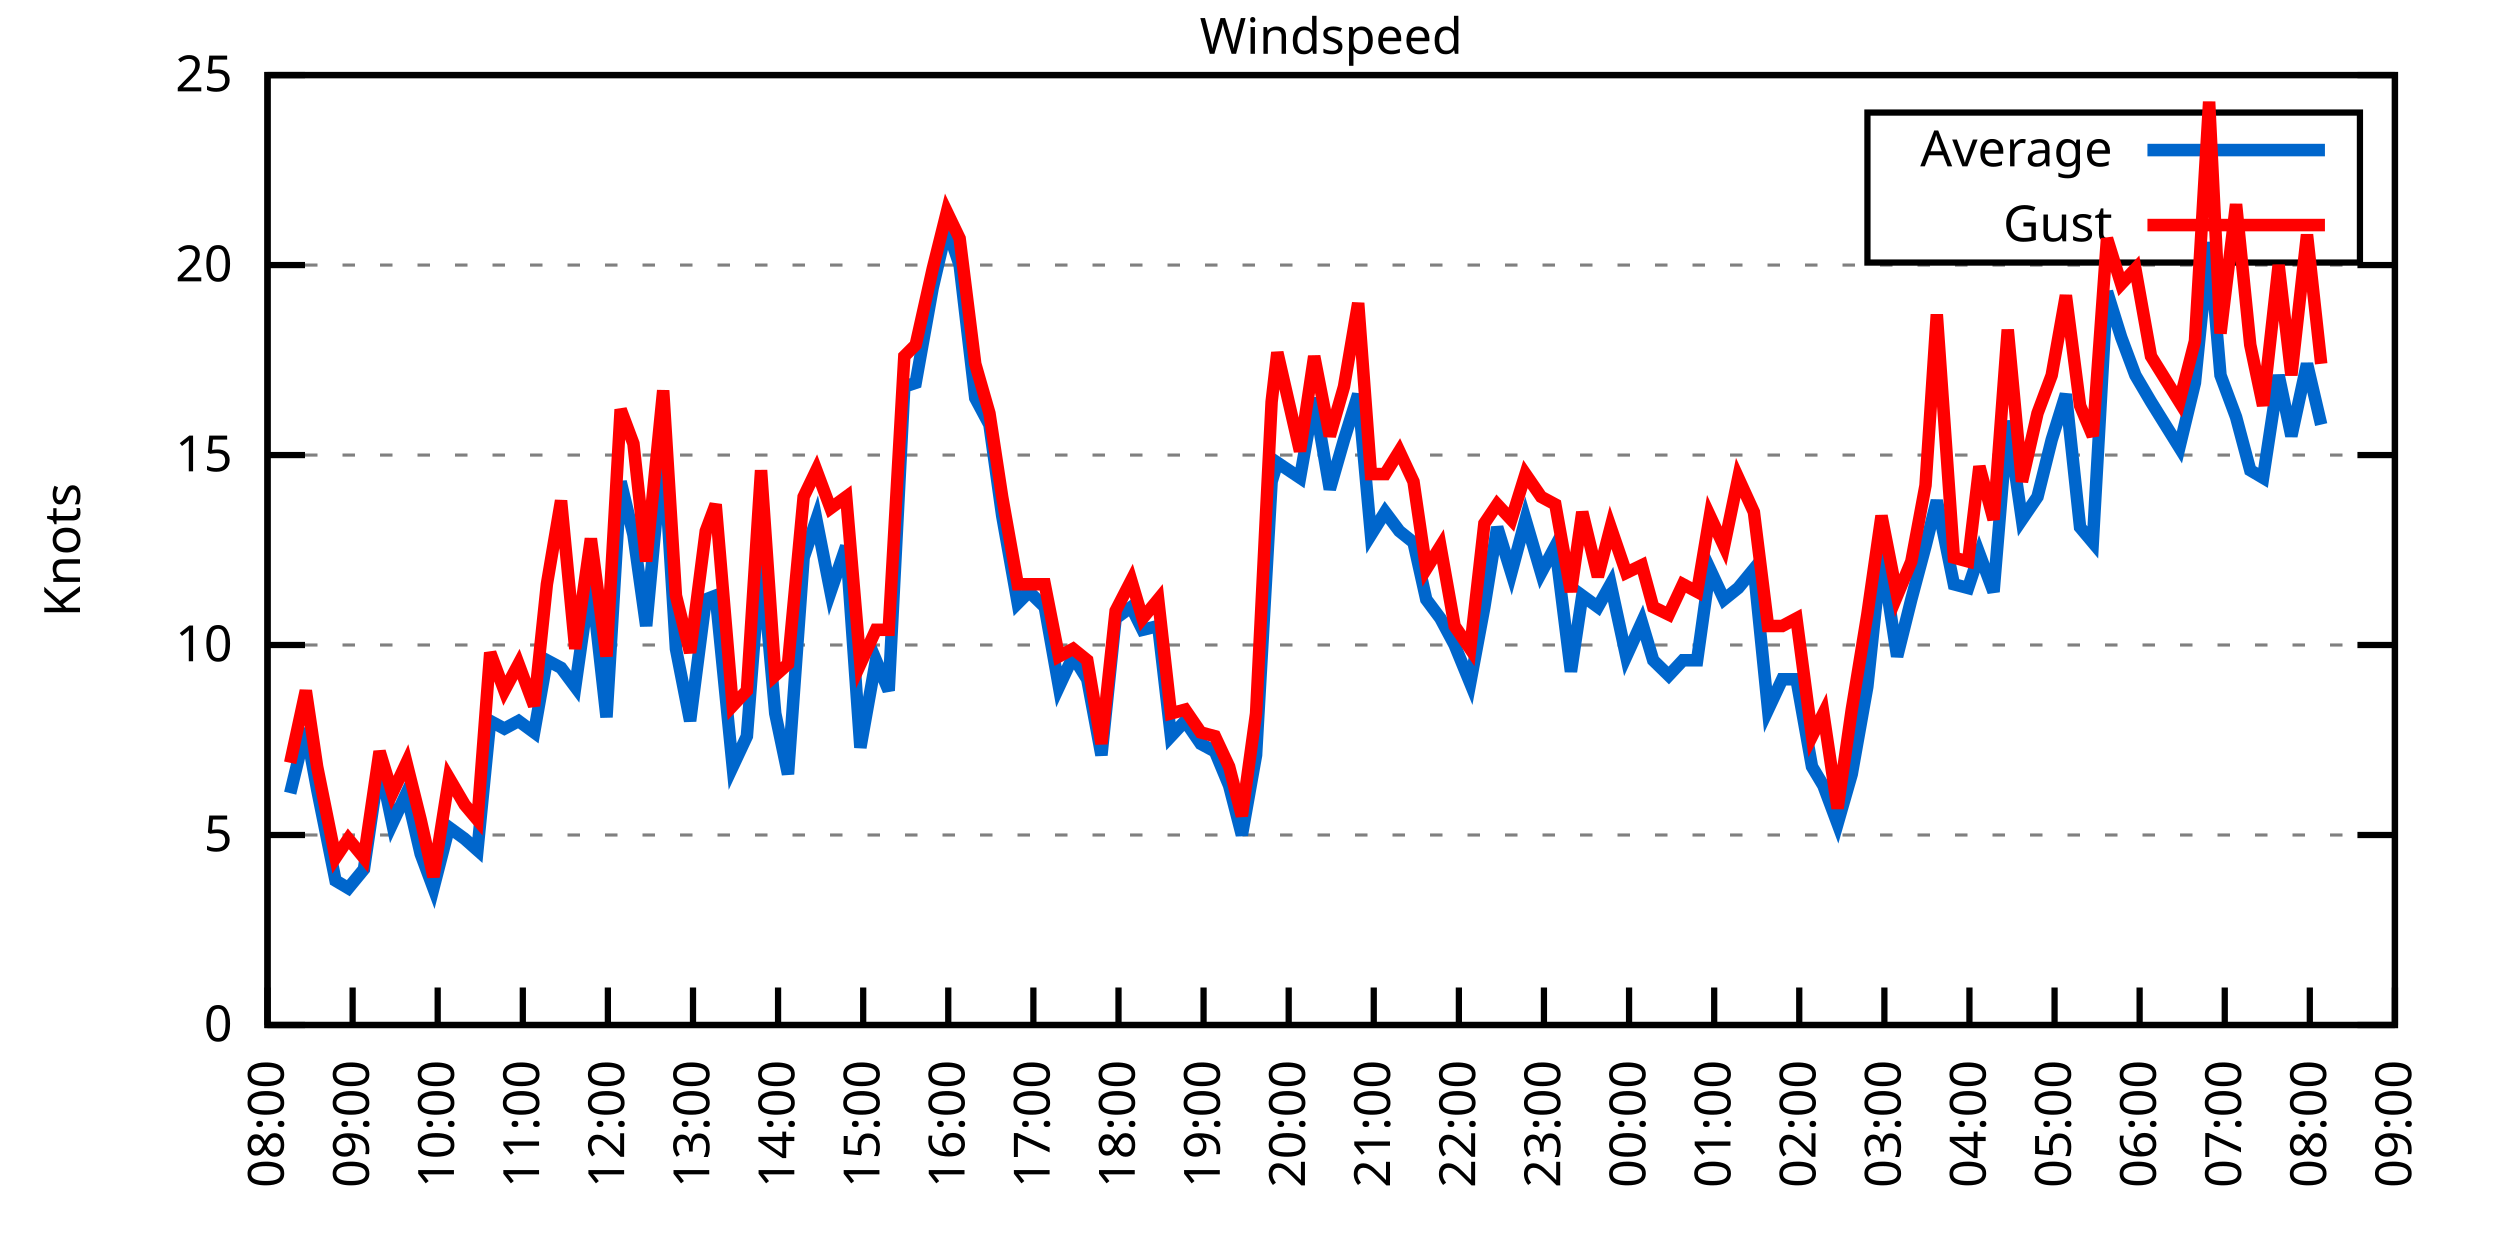
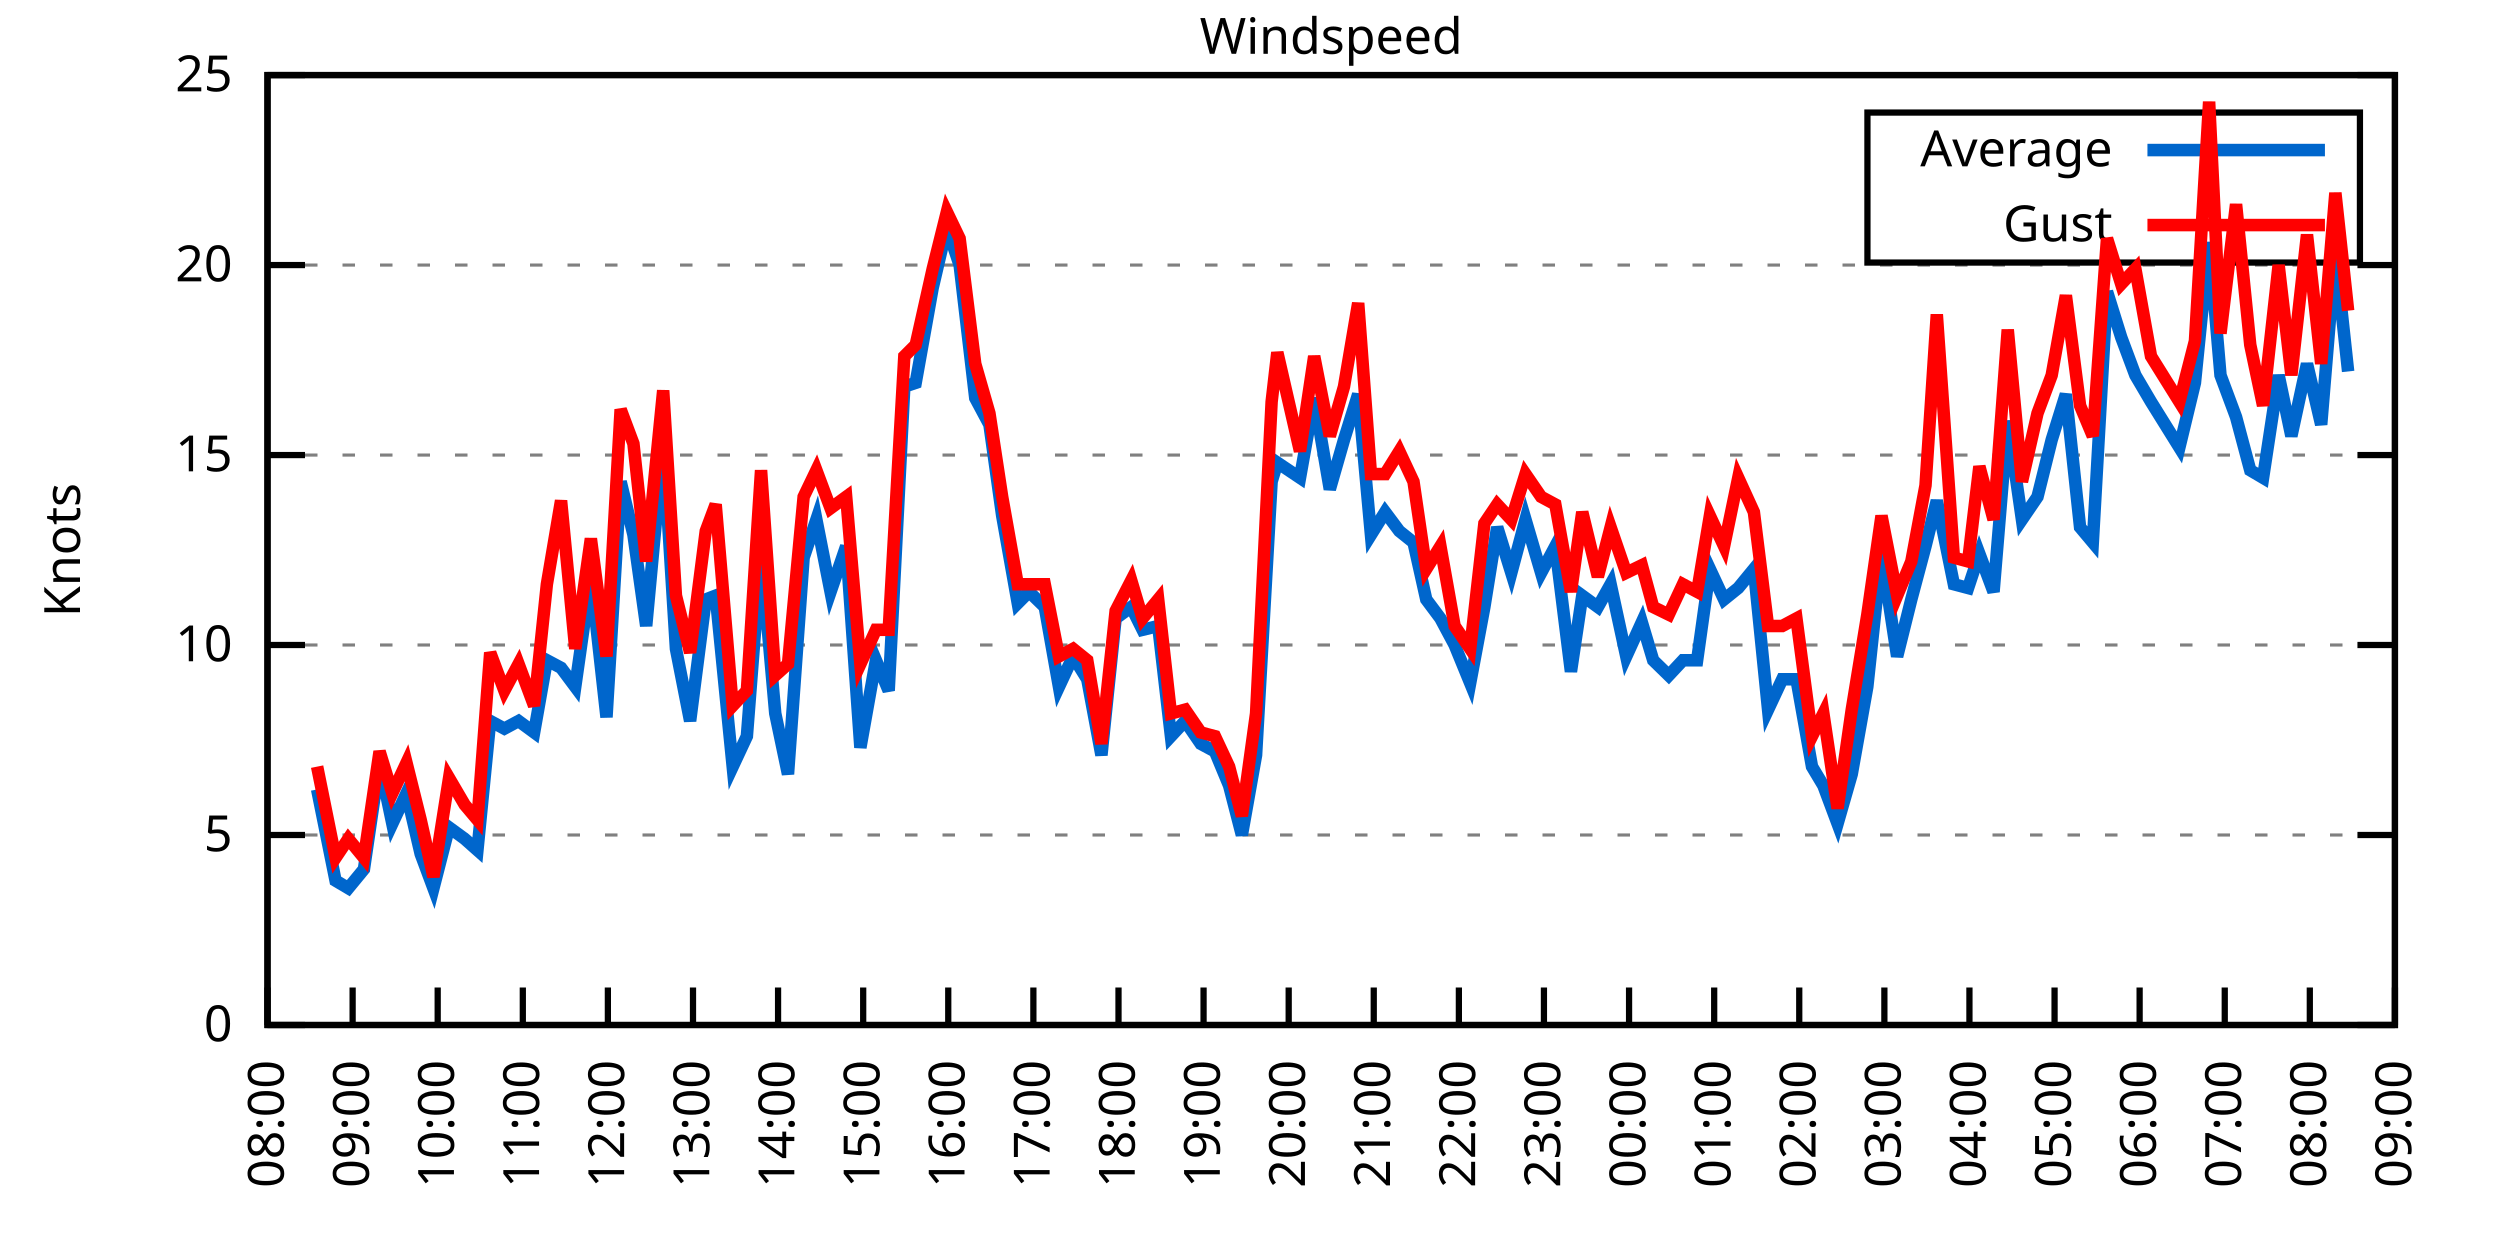
<svg xmlns="http://www.w3.org/2000/svg" xmlns:xlink="http://www.w3.org/1999/xlink" width="400" height="200" viewBox="0 0 400 200">
  <g id="gnuplot_canvas">
    <rect x="0" y="0" width="400" height="200" fill="none" />
    <defs>
      <circle id="gpDot" r="0.5" stroke-width="0.5" stroke="currentColor" />
      <path id="gpPt0" stroke-width="0.333" stroke="currentColor" d="M-1,0 h2 M0,-1 v2" />
      <path id="gpPt1" stroke-width="0.333" stroke="currentColor" d="M-1,-1 L1,1 M1,-1 L-1,1" />
      <path id="gpPt2" stroke-width="0.333" stroke="currentColor" d="M-1,0 L1,0 M0,-1 L0,1 M-1,-1 L1,1 M-1,1 L1,-1" />
      <rect id="gpPt3" stroke-width="0.333" stroke="currentColor" x="-1" y="-1" width="2" height="2" />
      <rect id="gpPt4" stroke-width="0.333" stroke="currentColor" fill="currentColor" x="-1" y="-1" width="2" height="2" />
      <circle id="gpPt5" stroke-width="0.333" stroke="currentColor" cx="0" cy="0" r="1" />
      <use xlink:href="#gpPt5" id="gpPt6" fill="currentColor" stroke="none" />
      <path id="gpPt7" stroke-width="0.333" stroke="currentColor" d="M0,-1.33 L-1.33,0.67 L1.33,0.67 z" />
      <use xlink:href="#gpPt7" id="gpPt8" fill="currentColor" stroke="none" />
      <use xlink:href="#gpPt7" id="gpPt9" stroke="currentColor" transform="rotate(180)" />
      <use xlink:href="#gpPt9" id="gpPt10" fill="currentColor" stroke="none" />
      <use xlink:href="#gpPt3" id="gpPt11" stroke="currentColor" transform="rotate(45)" />
      <use xlink:href="#gpPt11" id="gpPt12" fill="currentColor" stroke="none" />
      <path id="gpPt13" stroke-width="0.333" stroke="currentColor" d="M0,1.330 L1.265,0.411 L0.782,-1.067 L-0.782,-1.076 L-1.265,0.411 z" />
      <use xlink:href="#gpPt13" id="gpPt14" fill="currentColor" stroke="none" />
      <filter id="textbox" filterUnits="objectBoundingBox" x="0" y="0" height="1" width="1">
        <feFlood flood-color="white" flood-opacity="1" result="bgnd" />
        <feComposite in="SourceGraphic" in2="bgnd" operator="atop" />
      </filter>
      <filter id="greybox" filterUnits="objectBoundingBox" x="0" y="0" height="1" width="1">
        <feFlood flood-color="lightgrey" flood-opacity="1" result="grey" />
        <feComposite in="SourceGraphic" in2="grey" operator="atop" />
      </filter>
    </defs>
    <g fill="none" color="white" stroke="currentColor" stroke-width="1.00" stroke-linecap="butt" stroke-linejoin="miter">
</g>
    <g fill="none" color="black" stroke="currentColor" stroke-width="1.00" stroke-linecap="butt" stroke-linejoin="miter">
      <g stroke="none" shape-rendering="crispEdges">
        <polygon fill="rgb(255, 255, 255)" points="42.80,164.00 383.18,164.00 383.18,12.02 42.80,12.02 " />
      </g>
    </g>
    <g fill="none" color="black" stroke="currentColor" stroke-width="1.00" stroke-linecap="butt" stroke-linejoin="miter">
</g>
    <g fill="none" color="black" stroke="black" stroke-width="0.50" stroke-linecap="butt" stroke-linejoin="miter">
</g>
    <g fill="none" color="gray" stroke="currentColor" stroke-width="0.50" stroke-linecap="butt" stroke-linejoin="miter">
      <path stroke="gray" stroke-dasharray="2,4" class="gridline" d="M42.80,164.00 L383.19,164.00  " />
    </g>
    <g fill="none" color="gray" stroke="gray" stroke-width="1.00" stroke-linecap="butt" stroke-linejoin="miter">
</g>
    <g fill="none" color="black" stroke="currentColor" stroke-width="1.00" stroke-linecap="butt" stroke-linejoin="miter">
      <path stroke="black" d="M42.80,164.00 L48.80,164.00 M383.19,164.00 L377.19,164.00  " />
      <g transform="translate(37.20,166.60)" stroke="none" fill="black" font-family="Sans" font-size="8.00" text-anchor="end">
        <text>
          <tspan font-family="Sans"> 0</tspan>
        </text>
      </g>
    </g>
    <g fill="none" color="black" stroke="currentColor" stroke-width="1.00" stroke-linecap="butt" stroke-linejoin="miter">
</g>
    <g fill="none" color="black" stroke="black" stroke-width="0.50" stroke-linecap="butt" stroke-linejoin="miter">
</g>
    <g fill="none" color="gray" stroke="currentColor" stroke-width="0.50" stroke-linecap="butt" stroke-linejoin="miter">
      <path stroke="gray" stroke-dasharray="2,4" class="gridline" d="M42.80,133.60 L383.19,133.60  " />
    </g>
    <g fill="none" color="gray" stroke="gray" stroke-width="1.00" stroke-linecap="butt" stroke-linejoin="miter">
</g>
    <g fill="none" color="black" stroke="currentColor" stroke-width="1.00" stroke-linecap="butt" stroke-linejoin="miter">
      <path stroke="black" d="M42.80,133.60 L48.80,133.60 M383.19,133.60 L377.19,133.60  " />
      <g transform="translate(37.20,136.20)" stroke="none" fill="black" font-family="Sans" font-size="8.00" text-anchor="end">
        <text>
          <tspan font-family="Sans"> 5</tspan>
        </text>
      </g>
    </g>
    <g fill="none" color="black" stroke="currentColor" stroke-width="1.00" stroke-linecap="butt" stroke-linejoin="miter">
</g>
    <g fill="none" color="black" stroke="black" stroke-width="0.50" stroke-linecap="butt" stroke-linejoin="miter">
</g>
    <g fill="none" color="gray" stroke="currentColor" stroke-width="0.50" stroke-linecap="butt" stroke-linejoin="miter">
      <path stroke="gray" stroke-dasharray="2,4" class="gridline" d="M42.80,103.20 L383.19,103.20  " />
    </g>
    <g fill="none" color="gray" stroke="gray" stroke-width="1.00" stroke-linecap="butt" stroke-linejoin="miter">
</g>
    <g fill="none" color="black" stroke="currentColor" stroke-width="1.00" stroke-linecap="butt" stroke-linejoin="miter">
      <path stroke="black" d="M42.80,103.20 L48.80,103.20 M383.19,103.20 L377.19,103.20  " />
      <g transform="translate(37.20,105.80)" stroke="none" fill="black" font-family="Sans" font-size="8.00" text-anchor="end">
        <text>
          <tspan font-family="Sans"> 10</tspan>
        </text>
      </g>
    </g>
    <g fill="none" color="black" stroke="currentColor" stroke-width="1.00" stroke-linecap="butt" stroke-linejoin="miter">
</g>
    <g fill="none" color="black" stroke="black" stroke-width="0.50" stroke-linecap="butt" stroke-linejoin="miter">
</g>
    <g fill="none" color="gray" stroke="currentColor" stroke-width="0.50" stroke-linecap="butt" stroke-linejoin="miter">
      <path stroke="gray" stroke-dasharray="2,4" class="gridline" d="M42.80,72.81 L383.19,72.81  " />
    </g>
    <g fill="none" color="gray" stroke="gray" stroke-width="1.00" stroke-linecap="butt" stroke-linejoin="miter">
</g>
    <g fill="none" color="black" stroke="currentColor" stroke-width="1.00" stroke-linecap="butt" stroke-linejoin="miter">
      <path stroke="black" d="M42.80,72.81 L48.80,72.81 M383.19,72.81 L377.19,72.81  " />
      <g transform="translate(37.20,75.41)" stroke="none" fill="black" font-family="Sans" font-size="8.00" text-anchor="end">
        <text>
          <tspan font-family="Sans"> 15</tspan>
        </text>
      </g>
    </g>
    <g fill="none" color="black" stroke="currentColor" stroke-width="1.00" stroke-linecap="butt" stroke-linejoin="miter">
</g>
    <g fill="none" color="black" stroke="black" stroke-width="0.50" stroke-linecap="butt" stroke-linejoin="miter">
</g>
    <g fill="none" color="gray" stroke="currentColor" stroke-width="0.50" stroke-linecap="butt" stroke-linejoin="miter">
      <path stroke="gray" stroke-dasharray="2,4" class="gridline" d="M42.80,42.41 L383.19,42.41  " />
    </g>
    <g fill="none" color="gray" stroke="gray" stroke-width="1.00" stroke-linecap="butt" stroke-linejoin="miter">
</g>
    <g fill="none" color="black" stroke="currentColor" stroke-width="1.00" stroke-linecap="butt" stroke-linejoin="miter">
      <path stroke="black" d="M42.80,42.41 L48.80,42.41 M383.19,42.41 L377.19,42.41  " />
      <g transform="translate(37.20,45.01)" stroke="none" fill="black" font-family="Sans" font-size="8.00" text-anchor="end">
        <text>
          <tspan font-family="Sans"> 20</tspan>
        </text>
      </g>
    </g>
    <g fill="none" color="black" stroke="currentColor" stroke-width="1.00" stroke-linecap="butt" stroke-linejoin="miter">
</g>
    <g fill="none" color="black" stroke="black" stroke-width="0.50" stroke-linecap="butt" stroke-linejoin="miter">
</g>
    <g fill="none" color="gray" stroke="currentColor" stroke-width="0.50" stroke-linecap="butt" stroke-linejoin="miter">
      <path stroke="gray" stroke-dasharray="2,4" class="gridline" d="M42.80,12.01 L383.19,12.01  " />
    </g>
    <g fill="none" color="gray" stroke="gray" stroke-width="1.00" stroke-linecap="butt" stroke-linejoin="miter">
</g>
    <g fill="none" color="black" stroke="currentColor" stroke-width="1.00" stroke-linecap="butt" stroke-linejoin="miter">
      <path stroke="black" d="M42.80,12.01 L48.80,12.01 M383.19,12.01 L377.19,12.01  " />
      <g transform="translate(37.20,14.61)" stroke="none" fill="black" font-family="Sans" font-size="8.00" text-anchor="end">
        <text>
          <tspan font-family="Sans"> 25</tspan>
        </text>
      </g>
    </g>
    <g fill="none" color="black" stroke="currentColor" stroke-width="1.00" stroke-linecap="butt" stroke-linejoin="miter">
      <path stroke="black" d="M42.80,164.00 L42.80,158.00  " />
      <g transform="translate(45.40,169.60) rotate(270.00)" stroke="none" fill="black" font-family="Sans" font-size="8.00" text-anchor="end">
        <text>
          <tspan font-family="Sans">08:00</tspan>
        </text>
      </g>
    </g>
    <g fill="none" color="black" stroke="currentColor" stroke-width="1.00" stroke-linecap="butt" stroke-linejoin="miter">
      <path stroke="black" d="M56.42,164.00 L56.42,158.00  " />
      <g transform="translate(59.02,169.60) rotate(270.00)" stroke="none" fill="black" font-family="Sans" font-size="8.00" text-anchor="end">
        <text>
          <tspan font-family="Sans">09:00</tspan>
        </text>
      </g>
    </g>
    <g fill="none" color="black" stroke="currentColor" stroke-width="1.00" stroke-linecap="butt" stroke-linejoin="miter">
      <path stroke="black" d="M70.03,164.00 L70.03,158.00  " />
      <g transform="translate(72.63,169.60) rotate(270.00)" stroke="none" fill="black" font-family="Sans" font-size="8.00" text-anchor="end">
        <text>
          <tspan font-family="Sans">10:00</tspan>
        </text>
      </g>
    </g>
    <g fill="none" color="black" stroke="currentColor" stroke-width="1.00" stroke-linecap="butt" stroke-linejoin="miter">
      <path stroke="black" d="M83.65,164.00 L83.65,158.00  " />
      <g transform="translate(86.25,169.60) rotate(270.00)" stroke="none" fill="black" font-family="Sans" font-size="8.00" text-anchor="end">
        <text>
          <tspan font-family="Sans">11:00</tspan>
        </text>
      </g>
    </g>
    <g fill="none" color="black" stroke="currentColor" stroke-width="1.00" stroke-linecap="butt" stroke-linejoin="miter">
      <path stroke="black" d="M97.26,164.00 L97.26,158.00  " />
      <g transform="translate(99.86,169.60) rotate(270.00)" stroke="none" fill="black" font-family="Sans" font-size="8.00" text-anchor="end">
        <text>
          <tspan font-family="Sans">12:00</tspan>
        </text>
      </g>
    </g>
    <g fill="none" color="black" stroke="currentColor" stroke-width="1.00" stroke-linecap="butt" stroke-linejoin="miter">
      <path stroke="black" d="M110.88,164.00 L110.88,158.00  " />
      <g transform="translate(113.48,169.60) rotate(270.00)" stroke="none" fill="black" font-family="Sans" font-size="8.00" text-anchor="end">
        <text>
          <tspan font-family="Sans">13:00</tspan>
        </text>
      </g>
    </g>
    <g fill="none" color="black" stroke="currentColor" stroke-width="1.00" stroke-linecap="butt" stroke-linejoin="miter">
      <path stroke="black" d="M124.49,164.00 L124.49,158.00  " />
      <g transform="translate(127.09,169.60) rotate(270.00)" stroke="none" fill="black" font-family="Sans" font-size="8.00" text-anchor="end">
        <text>
          <tspan font-family="Sans">14:00</tspan>
        </text>
      </g>
    </g>
    <g fill="none" color="black" stroke="currentColor" stroke-width="1.00" stroke-linecap="butt" stroke-linejoin="miter">
      <path stroke="black" d="M138.11,164.00 L138.11,158.00  " />
      <g transform="translate(140.71,169.60) rotate(270.00)" stroke="none" fill="black" font-family="Sans" font-size="8.00" text-anchor="end">
        <text>
          <tspan font-family="Sans">15:00</tspan>
        </text>
      </g>
    </g>
    <g fill="none" color="black" stroke="currentColor" stroke-width="1.00" stroke-linecap="butt" stroke-linejoin="miter">
      <path stroke="black" d="M151.72,164.00 L151.72,158.00  " />
      <g transform="translate(154.32,169.60) rotate(270.00)" stroke="none" fill="black" font-family="Sans" font-size="8.00" text-anchor="end">
        <text>
          <tspan font-family="Sans">16:00</tspan>
        </text>
      </g>
    </g>
    <g fill="none" color="black" stroke="currentColor" stroke-width="1.00" stroke-linecap="butt" stroke-linejoin="miter">
      <path stroke="black" d="M165.34,164.00 L165.34,158.00  " />
      <g transform="translate(167.94,169.60) rotate(270.00)" stroke="none" fill="black" font-family="Sans" font-size="8.00" text-anchor="end">
        <text>
          <tspan font-family="Sans">17:00</tspan>
        </text>
      </g>
    </g>
    <g fill="none" color="black" stroke="currentColor" stroke-width="1.00" stroke-linecap="butt" stroke-linejoin="miter">
      <path stroke="black" d="M178.96,164.00 L178.96,158.00  " />
      <g transform="translate(181.56,169.60) rotate(270.00)" stroke="none" fill="black" font-family="Sans" font-size="8.00" text-anchor="end">
        <text>
          <tspan font-family="Sans">18:00</tspan>
        </text>
      </g>
    </g>
    <g fill="none" color="black" stroke="currentColor" stroke-width="1.00" stroke-linecap="butt" stroke-linejoin="miter">
      <path stroke="black" d="M192.57,164.00 L192.57,158.00  " />
      <g transform="translate(195.17,169.60) rotate(270.00)" stroke="none" fill="black" font-family="Sans" font-size="8.00" text-anchor="end">
        <text>
          <tspan font-family="Sans">19:00</tspan>
        </text>
      </g>
    </g>
    <g fill="none" color="black" stroke="currentColor" stroke-width="1.00" stroke-linecap="butt" stroke-linejoin="miter">
      <path stroke="black" d="M206.19,164.00 L206.19,158.00  " />
      <g transform="translate(208.79,169.60) rotate(270.00)" stroke="none" fill="black" font-family="Sans" font-size="8.00" text-anchor="end">
        <text>
          <tspan font-family="Sans">20:00</tspan>
        </text>
      </g>
    </g>
    <g fill="none" color="black" stroke="currentColor" stroke-width="1.00" stroke-linecap="butt" stroke-linejoin="miter">
      <path stroke="black" d="M219.80,164.00 L219.80,158.00  " />
      <g transform="translate(222.40,169.60) rotate(270.00)" stroke="none" fill="black" font-family="Sans" font-size="8.00" text-anchor="end">
        <text>
          <tspan font-family="Sans">21:00</tspan>
        </text>
      </g>
    </g>
    <g fill="none" color="black" stroke="currentColor" stroke-width="1.00" stroke-linecap="butt" stroke-linejoin="miter">
      <path stroke="black" d="M233.42,164.00 L233.42,158.00  " />
      <g transform="translate(236.02,169.60) rotate(270.00)" stroke="none" fill="black" font-family="Sans" font-size="8.00" text-anchor="end">
        <text>
          <tspan font-family="Sans">22:00</tspan>
        </text>
      </g>
    </g>
    <g fill="none" color="black" stroke="currentColor" stroke-width="1.00" stroke-linecap="butt" stroke-linejoin="miter">
      <path stroke="black" d="M247.03,164.00 L247.03,158.00  " />
      <g transform="translate(249.63,169.60) rotate(270.00)" stroke="none" fill="black" font-family="Sans" font-size="8.00" text-anchor="end">
        <text>
          <tspan font-family="Sans">23:00</tspan>
        </text>
      </g>
    </g>
    <g fill="none" color="black" stroke="currentColor" stroke-width="1.00" stroke-linecap="butt" stroke-linejoin="miter">
      <path stroke="black" d="M260.65,164.00 L260.65,158.00  " />
      <g transform="translate(263.25,169.60) rotate(270.00)" stroke="none" fill="black" font-family="Sans" font-size="8.00" text-anchor="end">
        <text>
          <tspan font-family="Sans">00:00</tspan>
        </text>
      </g>
    </g>
    <g fill="none" color="black" stroke="currentColor" stroke-width="1.00" stroke-linecap="butt" stroke-linejoin="miter">
      <path stroke="black" d="M274.27,164.00 L274.27,158.00  " />
      <g transform="translate(276.87,169.60) rotate(270.00)" stroke="none" fill="black" font-family="Sans" font-size="8.00" text-anchor="end">
        <text>
          <tspan font-family="Sans">01:00</tspan>
        </text>
      </g>
    </g>
    <g fill="none" color="black" stroke="currentColor" stroke-width="1.00" stroke-linecap="butt" stroke-linejoin="miter">
      <path stroke="black" d="M287.88,164.00 L287.88,158.00  " />
      <g transform="translate(290.48,169.60) rotate(270.00)" stroke="none" fill="black" font-family="Sans" font-size="8.00" text-anchor="end">
        <text>
          <tspan font-family="Sans">02:00</tspan>
        </text>
      </g>
    </g>
    <g fill="none" color="black" stroke="currentColor" stroke-width="1.00" stroke-linecap="butt" stroke-linejoin="miter">
      <path stroke="black" d="M301.50,164.00 L301.50,158.00  " />
      <g transform="translate(304.10,169.60) rotate(270.00)" stroke="none" fill="black" font-family="Sans" font-size="8.00" text-anchor="end">
        <text>
          <tspan font-family="Sans">03:00</tspan>
        </text>
      </g>
    </g>
    <g fill="none" color="black" stroke="currentColor" stroke-width="1.00" stroke-linecap="butt" stroke-linejoin="miter">
      <path stroke="black" d="M315.11,164.00 L315.11,158.00  " />
      <g transform="translate(317.71,169.60) rotate(270.00)" stroke="none" fill="black" font-family="Sans" font-size="8.00" text-anchor="end">
        <text>
          <tspan font-family="Sans">04:00</tspan>
        </text>
      </g>
    </g>
    <g fill="none" color="black" stroke="currentColor" stroke-width="1.00" stroke-linecap="butt" stroke-linejoin="miter">
      <path stroke="black" d="M328.73,164.00 L328.73,158.00  " />
      <g transform="translate(331.33,169.60) rotate(270.00)" stroke="none" fill="black" font-family="Sans" font-size="8.00" text-anchor="end">
        <text>
          <tspan font-family="Sans">05:00</tspan>
        </text>
      </g>
    </g>
    <g fill="none" color="black" stroke="currentColor" stroke-width="1.00" stroke-linecap="butt" stroke-linejoin="miter">
      <path stroke="black" d="M342.34,164.00 L342.34,158.00  " />
      <g transform="translate(344.94,169.60) rotate(270.00)" stroke="none" fill="black" font-family="Sans" font-size="8.00" text-anchor="end">
        <text>
          <tspan font-family="Sans">06:00</tspan>
        </text>
      </g>
    </g>
    <g fill="none" color="black" stroke="currentColor" stroke-width="1.00" stroke-linecap="butt" stroke-linejoin="miter">
      <path stroke="black" d="M355.96,164.00 L355.96,158.00  " />
      <g transform="translate(358.56,169.60) rotate(270.00)" stroke="none" fill="black" font-family="Sans" font-size="8.00" text-anchor="end">
        <text>
          <tspan font-family="Sans">07:00</tspan>
        </text>
      </g>
    </g>
    <g fill="none" color="black" stroke="currentColor" stroke-width="1.00" stroke-linecap="butt" stroke-linejoin="miter">
      <path stroke="black" d="M369.57,164.00 L369.57,158.00  " />
      <g transform="translate(372.17,169.60) rotate(270.00)" stroke="none" fill="black" font-family="Sans" font-size="8.00" text-anchor="end">
        <text>
          <tspan font-family="Sans">08:00</tspan>
        </text>
      </g>
    </g>
    <g fill="none" color="black" stroke="currentColor" stroke-width="1.00" stroke-linecap="butt" stroke-linejoin="miter">
      <path stroke="black" d="M383.19,164.00 L383.19,158.00  " />
      <g transform="translate(385.79,169.60) rotate(270.00)" stroke="none" fill="black" font-family="Sans" font-size="8.00" text-anchor="end">
        <text>
          <tspan font-family="Sans">09:00</tspan>
        </text>
      </g>
    </g>
    <g fill="none" color="black" stroke="currentColor" stroke-width="1.00" stroke-linecap="butt" stroke-linejoin="miter">
</g>
    <g fill="none" color="black" stroke="currentColor" stroke-width="1.00" stroke-linecap="butt" stroke-linejoin="miter">
      <path stroke="black" d="M42.80,12.01 L42.80,164.00 L383.19,164.00 L383.19,12.01 L42.80,12.01 Z  " />
    </g>
    <g fill="none" color="black" stroke="currentColor" stroke-width="1.00" stroke-linecap="butt" stroke-linejoin="miter">
</g>
    <g fill="none" color="black" stroke="currentColor" stroke-width="1.00" stroke-linecap="butt" stroke-linejoin="miter">
      <path stroke="black" d="M298.79,42.01 L298.79,18.01 L377.59,18.01 L377.59,42.01 L298.79,42.01 Z  " />
    </g>
    <g id="Windspeed_plot_1">
      <g fill="none" color="white" stroke="black" stroke-width="2.00" stroke-linecap="butt" stroke-linejoin="miter">
</g>
      <g fill="none" color="black" stroke="currentColor" stroke-width="2.00" stroke-linecap="butt" stroke-linejoin="miter">
        <g transform="translate(337.99,26.61)" stroke="none" fill="black" font-family="Sans" font-size="8.00" text-anchor="end">
          <text>
            <tspan font-family="Sans">Average</tspan>
          </text>
        </g>
      </g>
      <g fill="none" color="black" stroke="currentColor" stroke-width="2.00" stroke-linecap="butt" stroke-linejoin="miter">
-         <path stroke="rgb(  0, 102, 204)" d="M343.59,24.01 L371.99,24.01 M46.43,126.91 L48.93,116.58 L50.74,126.31 L53.69,140.90 L55.73,142.11 L58.23,139.07   L60.73,122.05 L62.77,131.78 L65.04,126.91 L67.31,136.64 L69.35,142.11 L71.85,132.39 L74.34,134.21 L76.39,136.03   L78.43,115.36 L80.70,116.58 L82.97,115.36 L85.46,117.19 L87.50,105.64 L89.77,106.85 L92.04,109.89 L94.54,92.26   L97.04,114.76 L99.30,77.06 L101.35,85.57 L103.39,100.16 L106.11,70.98 L108.15,103.81 L110.42,115.36 L112.92,95.91   L114.51,95.30 L117.23,122.66 L119.50,117.80 L121.77,88.61 L124.04,114.15 L126.08,123.87 L128.58,89.22 L130.62,83.14   L132.89,94.69 L135.39,87.40 L137.66,119.62 L140.15,105.64 L142.19,110.50 L144.69,61.86 L146.51,61.25 L149.23,46.06   L151.50,36.33 L153.54,42.41 L156.04,63.69 L158.31,67.94 L160.35,82.53 L162.84,96.52 L164.66,94.69 L167.16,97.12   L169.43,109.89 L171.69,105.03 L173.96,108.68 L176.23,120.83 L178.50,98.95 L181.00,97.12 L182.81,100.77 L185.31,100.16   L187.35,117.80 L189.62,115.36 L192.12,119.01 L194.39,120.23 L196.66,125.70 L198.70,133.60 L200.97,120.83 L203.46,77.06   L204.37,74.02 L208.00,76.45 L210.27,63.69 L212.77,78.28 L215.04,70.37 L217.31,63.08 L219.35,85.57 L221.62,81.93   L223.89,84.97 L226.16,86.79 L228.20,95.91 L230.47,98.95 L232.74,103.20 L235.23,109.28 L237.50,97.12 L239.55,84.36   L241.81,91.65 L244.08,83.14 L246.58,91.65 L248.85,87.40 L251.35,107.46 L253.16,95.30 L255.66,97.12 L257.70,93.48   L260.20,105.03 L262.69,99.56 L264.51,105.64 L267.00,108.07 L269.27,105.64 L271.54,105.64 L273.58,91.04 L275.85,95.91   L278.12,94.08 L280.62,91.04 L282.89,113.54 L285.16,108.68 L287.43,108.68 L289.92,122.66 L291.74,125.70 L294.01,131.78   L296.28,123.87 L298.77,109.89 L301.04,88.61 L303.54,105.03 L305.81,95.91 L308.08,87.40 L309.89,80.10 L312.62,93.48   L314.89,94.08 L316.70,88.61 L318.97,94.69 L321.24,67.33 L323.51,83.14 L326.00,79.49 L328.27,70.37 L330.54,63.08   L332.81,84.36 L334.85,86.79 L337.12,46.66 L339.39,53.96 L341.66,60.04 L344.16,64.29 L348.70,71.59 L351.19,61.25   L353.46,38.76 L355.28,60.04 L357.77,66.73 L360.04,75.24 L362.09,76.45 L364.58,60.04 L366.62,69.77 L369.12,58.21   L371.39,67.94  " />
+         <path stroke="rgb(  0, 102, 204)" d="M343.59,24.01 L371.99,24.01 M50.74,126.31 L53.69,140.90 L55.73,142.11 L58.23,139.07 L60.73,122.05 L62.77,131.78   L65.04,126.91 L67.31,136.64 L69.35,142.11 L71.85,132.39 L74.34,134.21 L76.39,136.03 L78.43,115.36 L80.70,116.58   L82.97,115.36 L85.46,117.19 L87.50,105.64 L89.77,106.85 L92.04,109.89 L94.54,92.26 L97.04,114.76 L99.30,77.06   L101.35,85.57 L103.39,100.16 L106.11,70.98 L108.15,103.81 L110.42,115.36 L112.92,95.91 L114.51,95.30 L117.23,122.66   L119.50,117.80 L121.77,88.61 L124.04,114.15 L126.08,123.87 L128.58,89.22 L130.62,83.14 L132.89,94.69 L135.39,87.40   L137.66,119.62 L140.15,105.64 L142.19,110.50 L144.69,61.86 L146.51,61.25 L149.23,46.06 L151.50,36.33 L153.54,42.41   L156.04,63.69 L158.31,67.94 L160.35,82.53 L162.84,96.52 L164.66,94.69 L167.16,97.12 L169.43,109.89 L171.69,105.03   L173.96,108.68 L176.23,120.83 L178.50,98.95 L181.00,97.12 L182.81,100.77 L185.31,100.16 L187.35,117.80 L189.62,115.36   L192.12,119.01 L194.39,120.23 L196.66,125.70 L198.70,133.60 L200.97,120.83 L203.46,77.06 L204.37,74.02 L208.00,76.45   L210.27,63.69 L212.77,78.28 L215.04,70.37 L217.31,63.08 L219.35,85.57 L221.62,81.93 L223.89,84.97 L226.16,86.79   L228.20,95.91 L230.47,98.95 L232.74,103.20 L235.23,109.28 L237.50,97.12 L239.55,84.36 L241.81,91.65 L244.08,83.14   L246.58,91.65 L248.85,87.40 L251.35,107.46 L253.16,95.30 L255.66,97.12 L257.70,93.48 L260.20,105.03 L262.69,99.56   L264.51,105.64 L267.00,108.07 L269.27,105.64 L271.54,105.64 L273.58,91.04 L275.85,95.91 L278.12,94.08 L280.62,91.04   L282.89,113.54 L285.16,108.68 L287.43,108.68 L289.92,122.66 L291.74,125.70 L294.01,131.78 L296.28,123.87 L298.77,109.89   L301.04,88.61 L303.54,105.03 L305.81,95.91 L308.08,87.40 L309.89,80.10 L312.62,93.48 L314.89,94.08 L316.70,88.61   L318.97,94.69 L321.24,67.33 L323.51,83.14 L326.00,79.49 L328.27,70.37 L330.54,63.08 L332.81,84.36 L334.85,86.79   L337.12,46.66 L339.39,53.96 L341.66,60.04 L344.16,64.29 L348.70,71.59 L351.19,61.25 L353.46,38.76 L355.28,60.04   L357.77,66.73 L360.04,75.24 L362.09,76.45 L364.58,60.04 L366.62,69.77 L369.12,58.21 L371.39,67.94 L373.66,40.58   L375.70,59.43  " />
      </g>
    </g>
    <g id="Windspeed_plot_2">
      <g fill="none" color="black" stroke="currentColor" stroke-width="2.00" stroke-linecap="butt" stroke-linejoin="miter">
        <g transform="translate(337.99,38.61)" stroke="none" fill="black" font-family="Sans" font-size="8.00" text-anchor="end">
          <text>
            <tspan font-family="Sans">Gust</tspan>
          </text>
        </g>
      </g>
      <g fill="none" color="black" stroke="currentColor" stroke-width="2.00" stroke-linecap="butt" stroke-linejoin="miter">
-         <path stroke="rgb(255,   0,   0)" d="M343.59,36.01 L371.99,36.01 M46.43,122.05 L48.93,110.50 L50.74,122.66 L53.69,137.25 L55.73,134.21 L58.23,137.25   L60.73,120.23 L62.77,126.91 L65.04,122.05 L67.31,131.17 L69.35,140.29 L71.85,124.48 L74.34,128.74 L76.39,131.17   L78.43,104.42 L80.70,110.50 L82.97,106.24 L85.46,112.93 L87.50,93.48 L89.77,80.10 L92.04,103.81 L94.54,86.18   L97.04,105.03 L99.30,65.51 L101.35,70.98 L103.39,89.83 L106.11,62.47 L108.15,95.30 L110.42,104.42 L112.92,84.97   L114.51,80.71 L117.23,112.93 L119.50,110.50 L121.77,75.24 L124.04,108.07 L126.08,106.24 L128.58,79.49 L130.62,75.24   L132.89,81.32 L135.39,79.49 L137.66,106.24 L140.15,100.77 L142.19,100.77 L144.69,57.00 L146.51,55.18 L149.23,43.02   L151.50,33.90 L153.54,38.15 L156.04,58.21 L158.31,66.12 L160.35,79.49 L162.84,93.48 L164.66,93.48 L167.16,93.48   L169.43,105.03 L171.69,103.81 L173.96,105.64 L176.23,119.01 L178.50,97.73 L181.00,92.87 L182.81,98.95 L185.31,95.91   L187.35,114.15 L189.62,113.54 L192.12,117.19 L194.39,117.80 L196.66,122.66 L198.70,130.56 L200.97,114.15 L203.46,64.29   L204.37,56.39 L208.00,72.20 L210.27,57.00 L212.77,69.77 L215.04,61.86 L217.31,48.49 L219.35,75.85 L221.62,75.85   L223.89,72.20 L226.16,77.06 L228.20,91.04 L230.47,87.40 L232.74,100.16 L235.23,103.81 L237.50,83.75 L239.55,80.71   L241.81,83.14 L244.08,75.85 L246.58,79.49 L248.85,80.71 L251.35,94.69 L253.16,81.93 L255.66,92.26 L257.70,84.36   L260.20,91.65 L262.69,90.44 L264.51,97.12 L267.00,98.34 L269.27,93.48 L271.54,94.69 L273.58,82.53 L275.85,87.40   L278.12,76.45 L280.62,81.93 L282.89,100.16 L285.16,100.16 L287.43,98.95 L289.92,117.80 L291.74,114.15 L294.01,129.35   L296.28,113.54 L298.77,98.34 L301.04,82.53 L303.54,95.30 L305.81,89.83 L308.08,77.67 L309.89,50.31 L312.62,89.22   L314.89,89.83 L316.70,74.63 L318.97,83.14 L321.24,52.74 L323.51,77.06 L326.00,66.12 L328.27,60.04 L330.54,47.27   L332.81,64.90 L334.85,69.77 L337.12,38.15 L339.39,45.45 L341.66,43.02 L344.16,57.00 L348.70,64.29 L351.19,54.57   L353.46,16.27 L355.28,53.35 L357.77,32.68 L360.04,55.18 L362.09,64.90 L364.58,42.41 L366.62,60.04 L369.12,37.54   L371.39,58.21  " />
+         <path stroke="rgb(255,   0,   0)" d="M343.59,36.01 L371.99,36.01 M50.74,122.66 L53.69,137.25 L55.73,134.21 L58.23,137.25 L60.73,120.23 L62.77,126.91   L65.04,122.05 L67.31,131.17 L69.35,140.29 L71.85,124.48 L74.34,128.74 L76.39,131.17 L78.43,104.42 L80.70,110.50   L82.97,106.24 L85.46,112.93 L87.50,93.48 L89.77,80.10 L92.04,103.81 L94.54,86.18 L97.04,105.03 L99.30,65.51   L101.35,70.98 L103.39,89.83 L106.11,62.47 L108.15,95.30 L110.42,104.42 L112.92,84.97 L114.51,80.71 L117.23,112.93   L119.50,110.50 L121.77,75.24 L124.04,108.07 L126.08,106.24 L128.58,79.49 L130.62,75.24 L132.89,81.32 L135.39,79.49   L137.66,106.24 L140.15,100.77 L142.19,100.77 L144.69,57.00 L146.51,55.18 L149.23,43.02 L151.50,33.90 L153.54,38.15   L156.04,58.21 L158.31,66.12 L160.35,79.49 L162.84,93.48 L164.66,93.48 L167.16,93.48 L169.43,105.03 L171.69,103.81   L173.96,105.64 L176.23,119.01 L178.50,97.73 L181.00,92.87 L182.81,98.95 L185.31,95.91 L187.35,114.15 L189.62,113.54   L192.12,117.19 L194.39,117.80 L196.66,122.66 L198.70,130.56 L200.97,114.15 L203.46,64.29 L204.37,56.39 L208.00,72.20   L210.27,57.00 L212.77,69.77 L215.04,61.86 L217.31,48.49 L219.35,75.85 L221.62,75.85 L223.89,72.20 L226.16,77.06   L228.20,91.04 L230.47,87.40 L232.74,100.16 L235.23,103.81 L237.50,83.75 L239.55,80.71 L241.81,83.14 L244.08,75.85   L246.58,79.49 L248.85,80.71 L251.35,94.69 L253.16,81.93 L255.66,92.26 L257.70,84.36 L260.20,91.65 L262.69,90.44   L264.51,97.12 L267.00,98.34 L269.27,93.48 L271.54,94.69 L273.58,82.53 L275.85,87.40 L278.12,76.45 L280.62,81.93   L282.89,100.16 L285.16,100.16 L287.43,98.95 L289.92,117.80 L291.74,114.15 L294.01,129.35 L296.28,113.54 L298.77,98.34   L301.04,82.53 L303.54,95.30 L305.81,89.83 L308.08,77.67 L309.89,50.31 L312.62,89.22 L314.89,89.83 L316.70,74.63   L318.97,83.14 L321.24,52.74 L323.51,77.06 L326.00,66.12 L328.27,60.04 L330.54,47.27 L332.81,64.90 L334.85,69.77   L337.12,38.15 L339.39,45.45 L341.66,43.02 L344.16,57.00 L348.70,64.29 L351.19,54.57 L353.46,16.27 L355.28,53.35   L357.77,32.68 L360.04,55.18 L362.09,64.90 L364.58,42.41 L366.62,60.04 L369.12,37.54 L371.39,58.21 L373.66,30.86   L375.70,49.70  " />
      </g>
    </g>
    <g fill="none" color="black" stroke="currentColor" stroke-width="2.00" stroke-linecap="butt" stroke-linejoin="miter">
</g>
    <g fill="none" color="black" stroke="black" stroke-width="1.00" stroke-linecap="butt" stroke-linejoin="miter">
</g>
    <g fill="none" color="black" stroke="currentColor" stroke-width="1.00" stroke-linecap="butt" stroke-linejoin="miter">
      <path stroke="black" d="M42.80,12.01 L42.80,164.00 L383.19,164.00 L383.19,12.01 L42.80,12.01 Z  " />
      <g transform="translate(12.80,88.01) rotate(270.00)" stroke="none" fill="black" font-family="Sans" font-size="8.00" text-anchor="middle">
        <text>
          <tspan font-family="Sans">Knots</tspan>
        </text>
      </g>
    </g>
    <g fill="none" color="black" stroke="currentColor" stroke-width="1.00" stroke-linecap="butt" stroke-linejoin="miter">
</g>
    <g fill="none" color="black" stroke="currentColor" stroke-width="1.00" stroke-linecap="butt" stroke-linejoin="miter">
      <g transform="translate(212.99,8.61)" stroke="none" fill="black" font-family="Sans" font-size="8.00" text-anchor="middle">
        <text>
          <tspan font-family="Sans">Windspeed</tspan>
        </text>
      </g>
    </g>
    <g fill="none" color="black" stroke="currentColor" stroke-width="1.00" stroke-linecap="butt" stroke-linejoin="miter">
</g>
  </g>
</svg>
